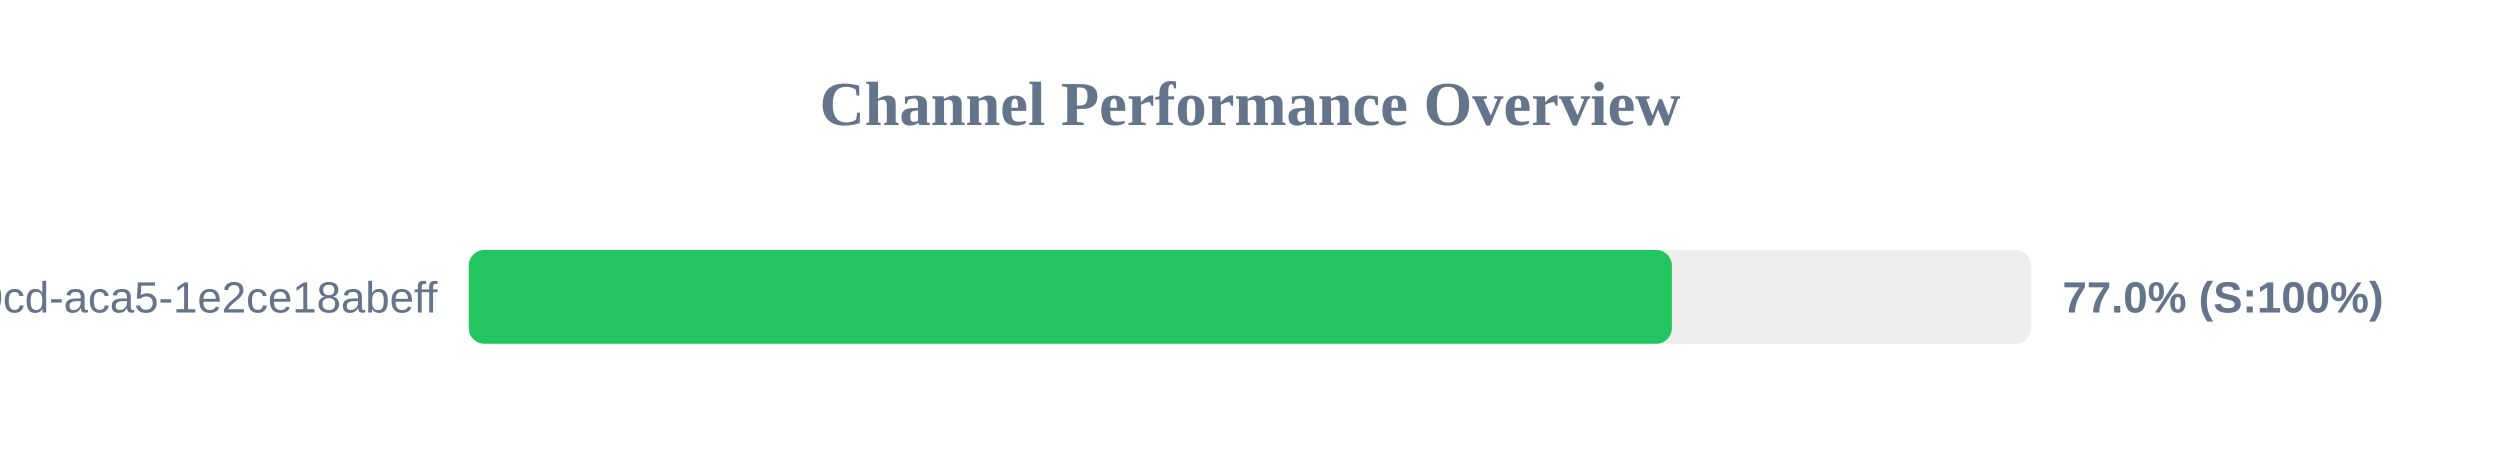
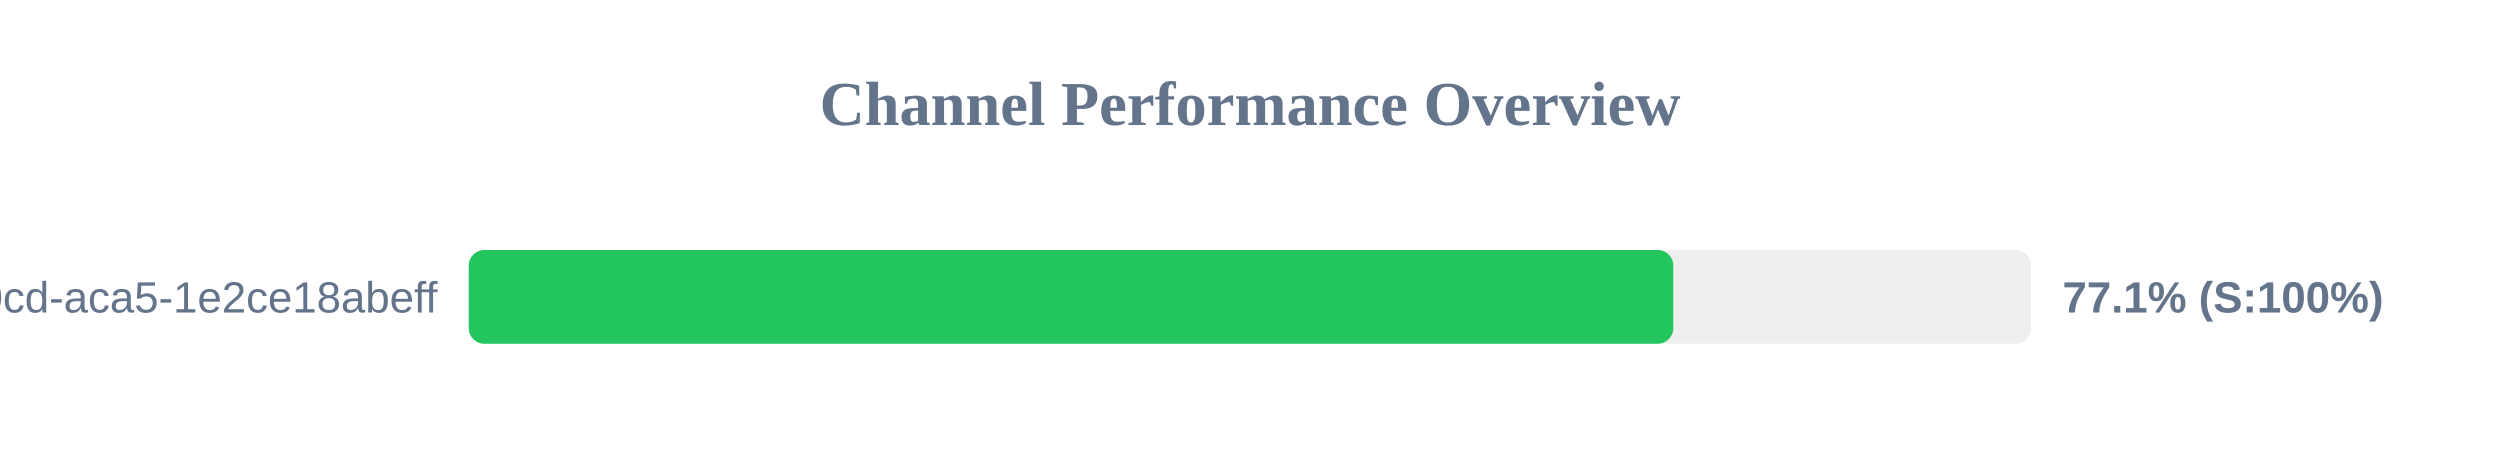
<svg xmlns="http://www.w3.org/2000/svg" width="800" height="150" version="1.1">
  <style>
        .row { font: 14px Arial; fill: #64748b; }
        .score { font: bold 14px Arial; fill: #64748b; }
    </style>
  <text x="400" y="40" text-anchor="middle" font-size="20px" font-weight="bold" fill="#64748b">Channel Performance Overview</text>
  <rect x="150" y="80" width="500" height="30" fill="#eee" rx="5" />
-   <rect x="150" y="80" width="385.0" height="30" fill="#22c55e" rx="5" />
+   <rect x="150" y="80" width="385.45" height="30" fill="#22c55e" rx="5" />
  <text x="140" y="100" text-anchor="end" class="row">?uuid=ebbeef45-0fd8-40cd-aca5-1e2ce18abeff</text>
-   <text x="660" y="100" text-anchor="start" class="score">77.0% (S:100%)</text>
+   <text x="660" y="100" text-anchor="start" class="score">77.1% (S:100%)</text>
</svg>
